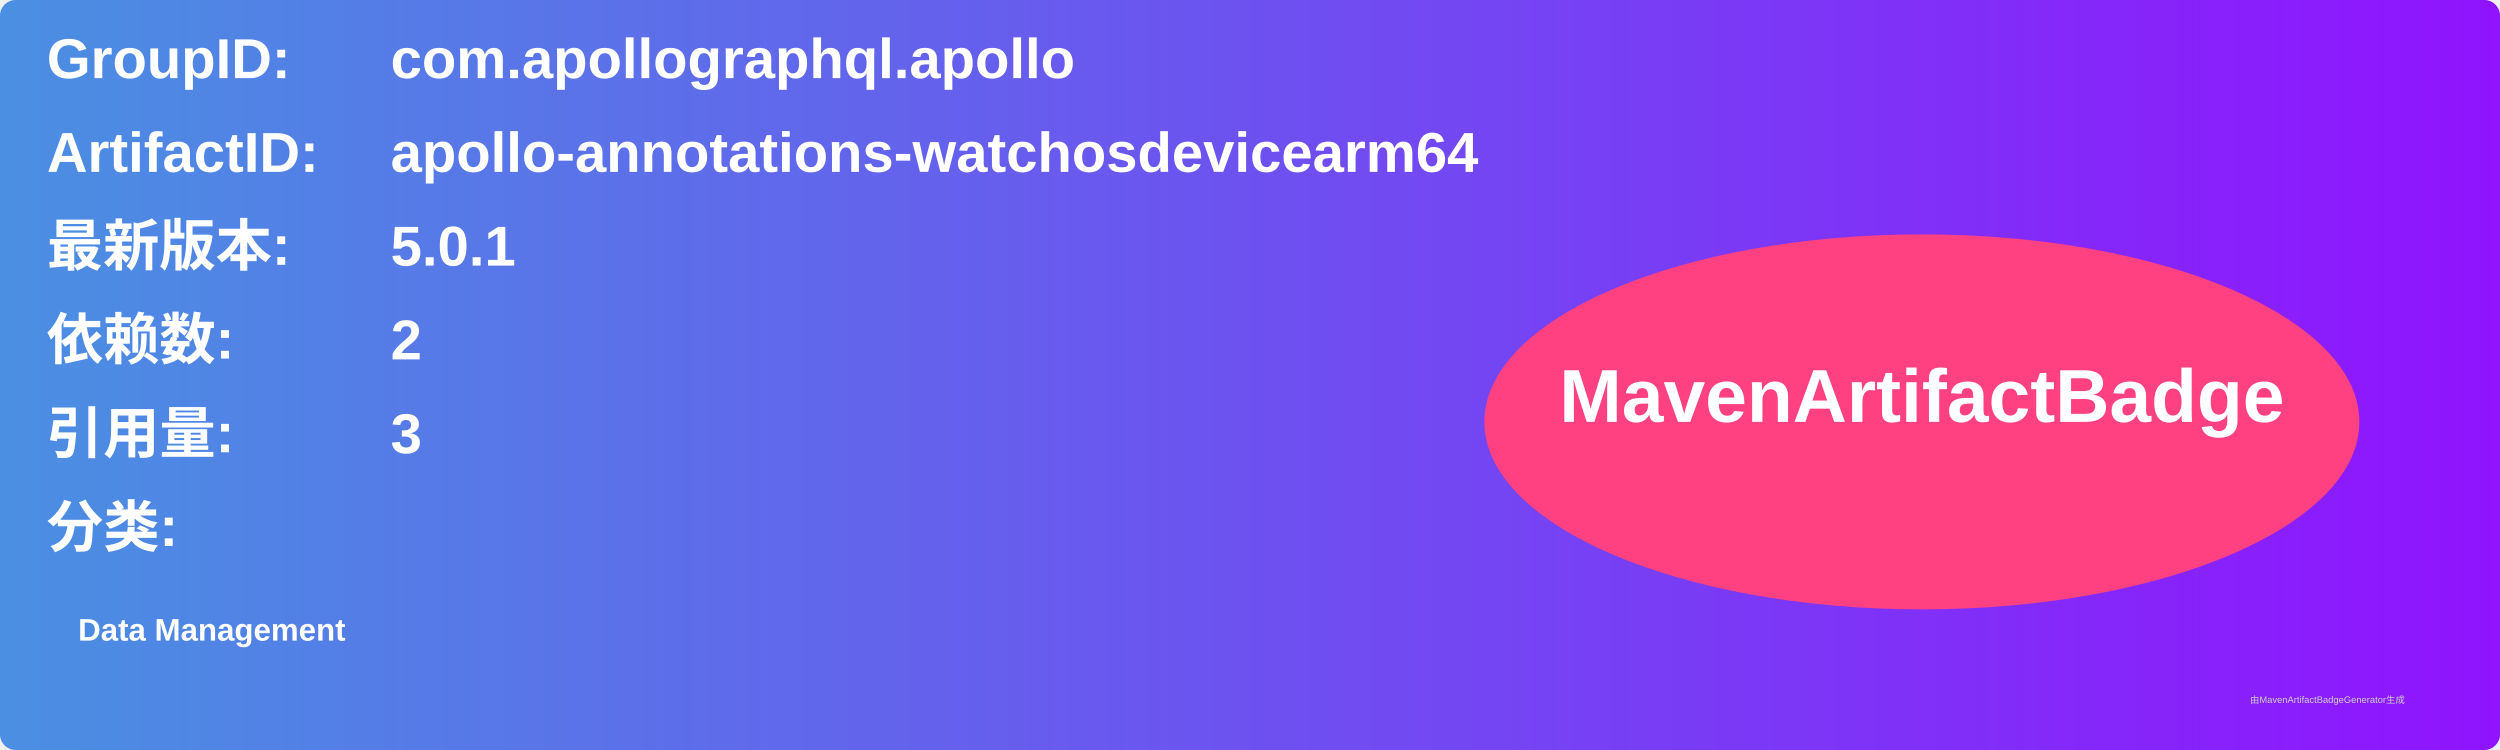
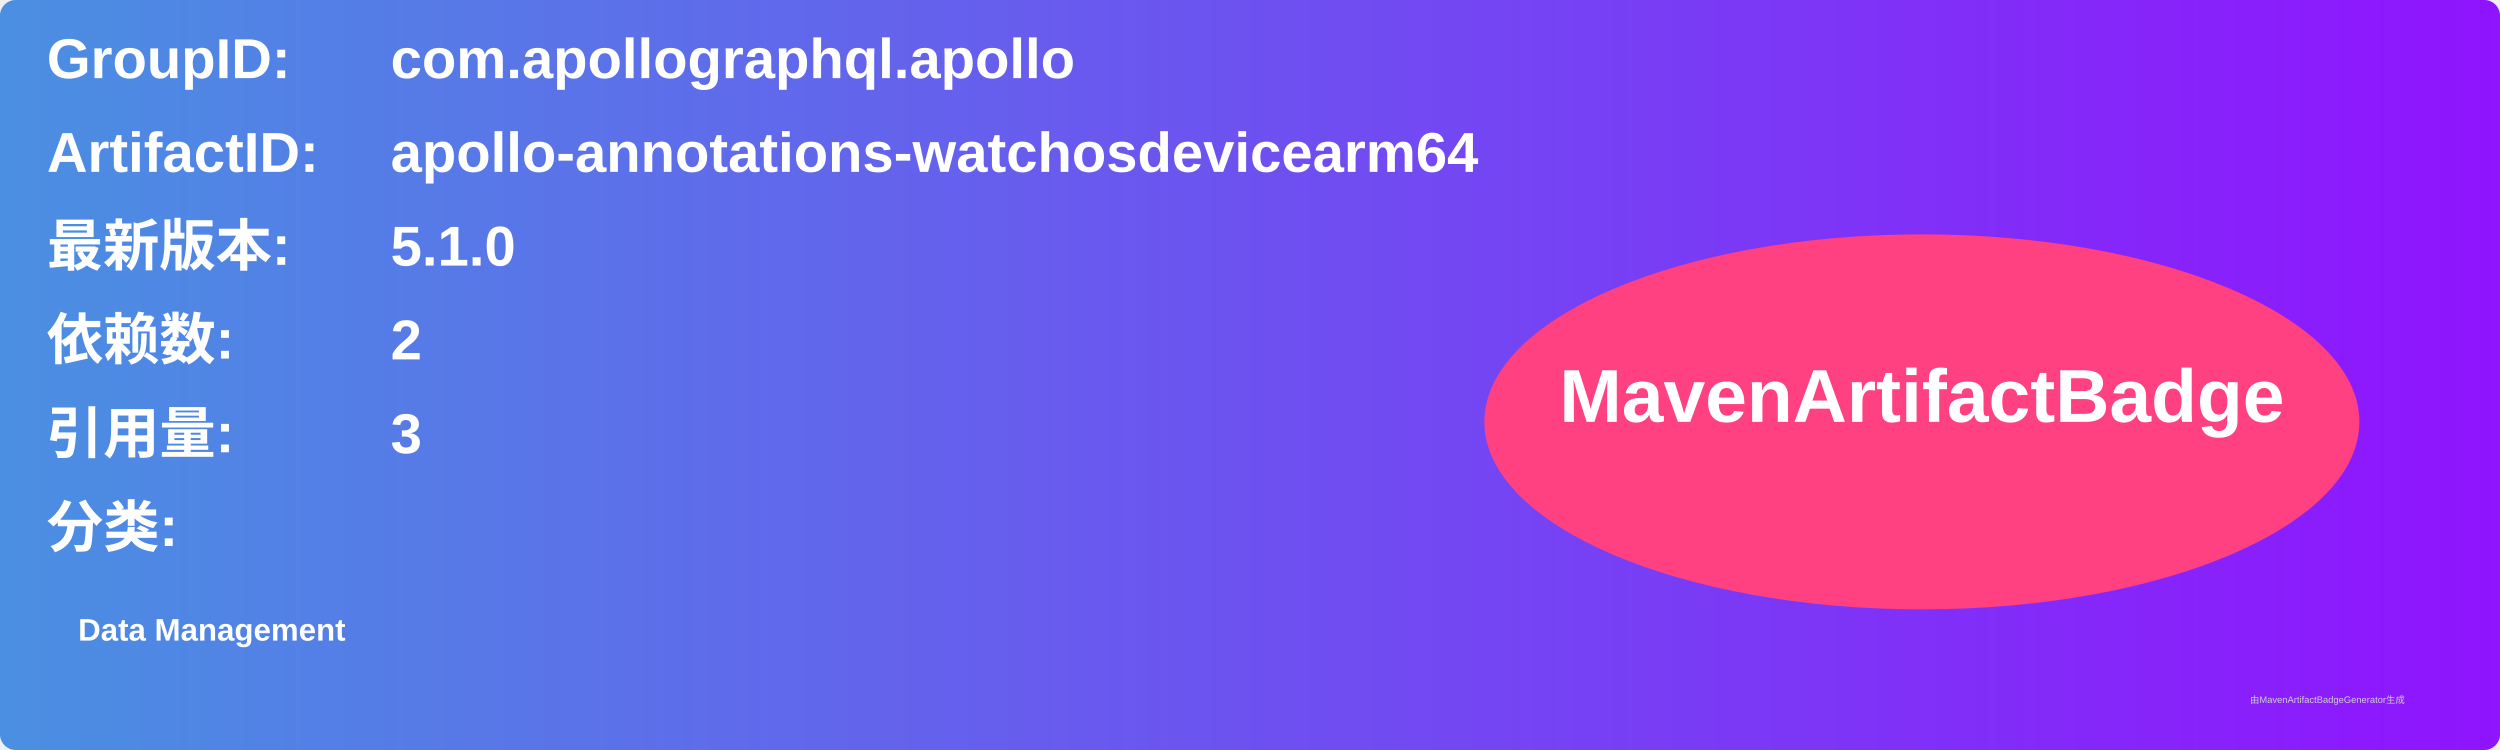
<svg xmlns="http://www.w3.org/2000/svg" width="800" height="240" viewBox="0 0 800 240">
  <linearGradient id="grad" x1="0%" y1="0%" x2="100%" y2="0%">
    <stop offset="0%" stop-color="#4a90e2" />
    <stop offset="100%" stop-color="#9013fe" />
  </linearGradient>
  <rect width="100%" height="100%" rx="5" ry="5" fill="url(#grad)" />
  <g transform="translate(15, 15)">
    <text x="0" y="10" font-family="Arial" font-size="18" fill="white" font-weight="bold" width="260">GroupID:</text>
    <text x="110" y="10" font-family="Arial" font-size="18" fill="white" font-weight="bold" width="460">com.apollographql.apollo</text>
    <text x="0" y="40" font-family="Arial" font-size="18" fill="white" font-weight="bold" width="260">ArtifactID:</text>
    <text x="110" y="40" font-family="Arial" font-size="18" fill="white" font-weight="bold" width="460">apollo-annotations-watchosdevicearm64</text>
    <text x="0" y="70" font-family="Arial" font-size="18" fill="white" font-weight="bold">最新版本:</text>
    <text x="110" y="70" font-family="Arial" font-size="18" fill="white" font-weight="bold">
-       <tspan font-weight="bold">5.0.1</tspan>
+       <tspan font-weight="bold">5.1.0</tspan>
    </text>
    <text x="0" y="100" font-family="Arial" font-size="18" fill="white" font-weight="bold">依赖数: </text>
    <text x="110" y="100" font-family="Arial" font-size="18" fill="white">
      <tspan font-weight="bold">2</tspan>
    </text>
    <text x="0" y="130" font-family="Arial" font-size="18" fill="white" font-weight="bold">引用量: </text>
    <text x="110" y="130" font-family="Arial" font-size="18" fill="white">
      <tspan font-weight="bold">3</tspan>
    </text>
    <text x="0" y="160" font-family="Arial" font-size="18" fill="white" font-weight="bold">分类:</text>
    <text x="10" y="190" font-family="Arial" font-size="10" fill="white">
      <tspan font-weight="bold">Data Management</tspan>
    </text>
    <ellipse cx="600" cy="120" rx="140" ry="60" fill="#ff4081" />
    <text x="600" y="120" text-anchor="middle" font-family="Arial" font-size="24" fill="white" font-weight="bold">MavenArtifactBadge</text>
  </g>
  <text x="720" y="225" font-family="Arial" font-size="3" fill="#d0d0d0">由MavenArtifactBadgeGenerator生成</text>
</svg>
